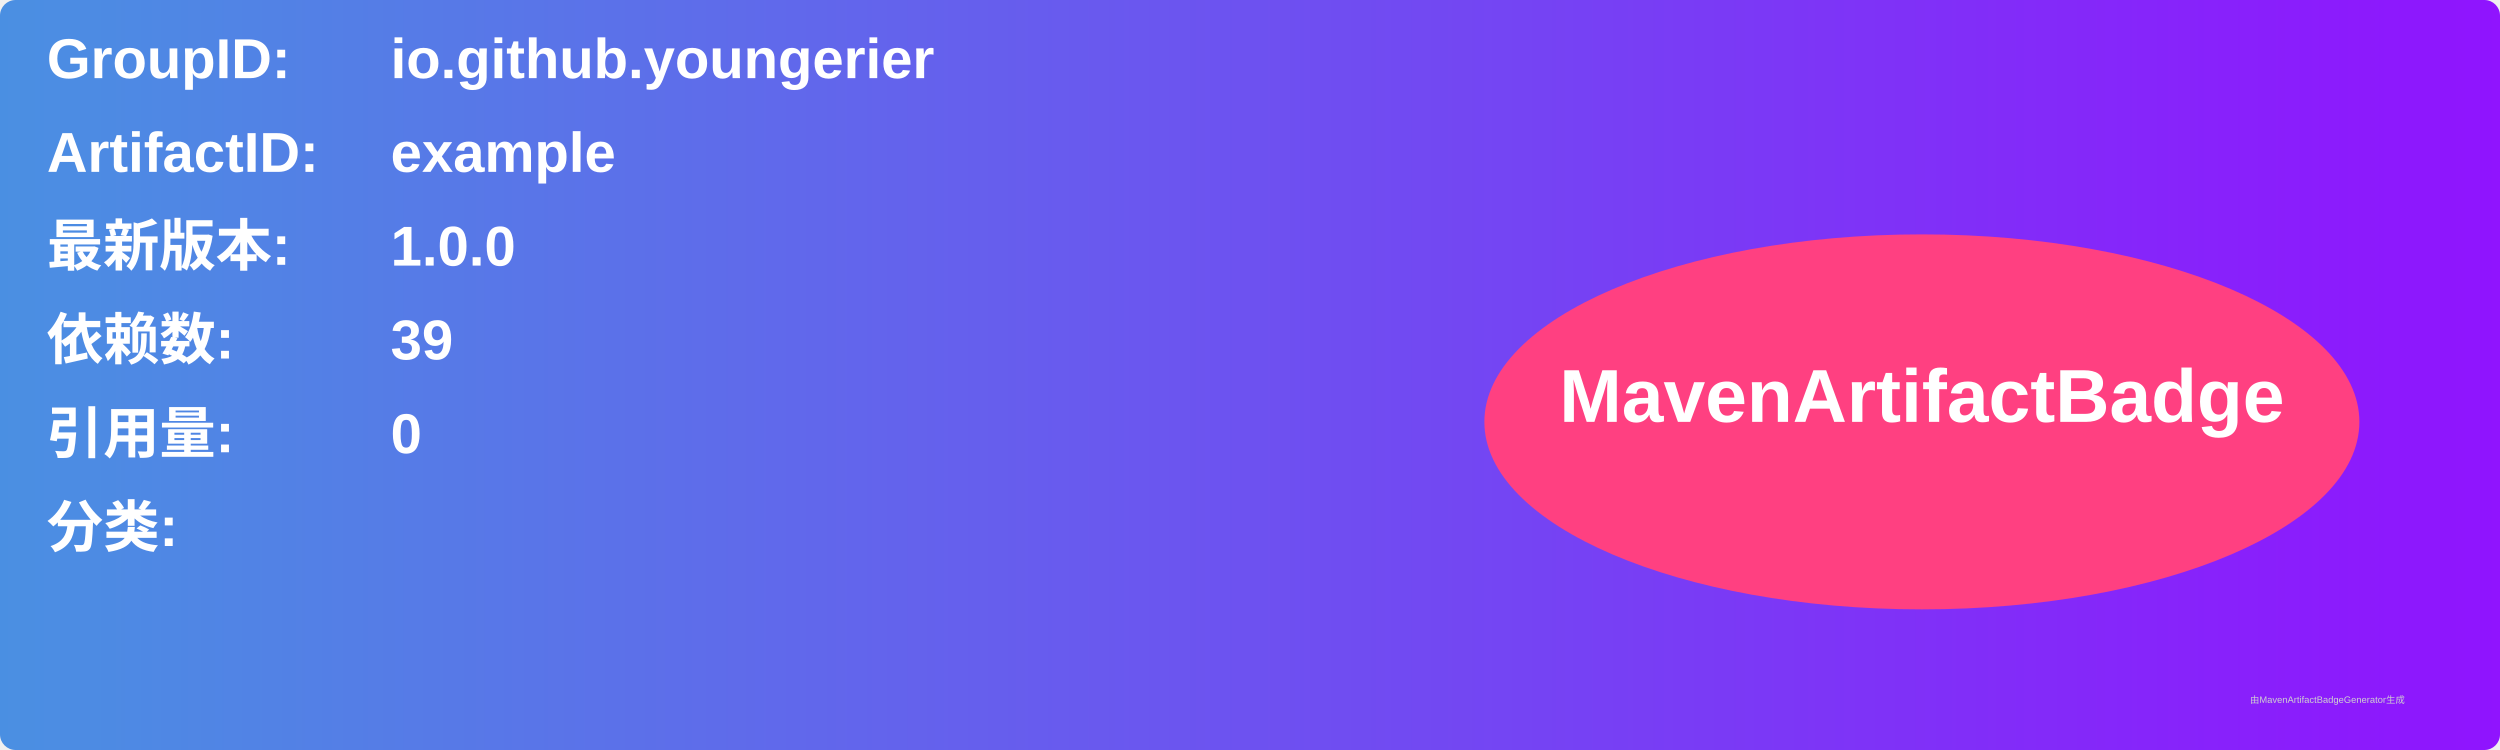
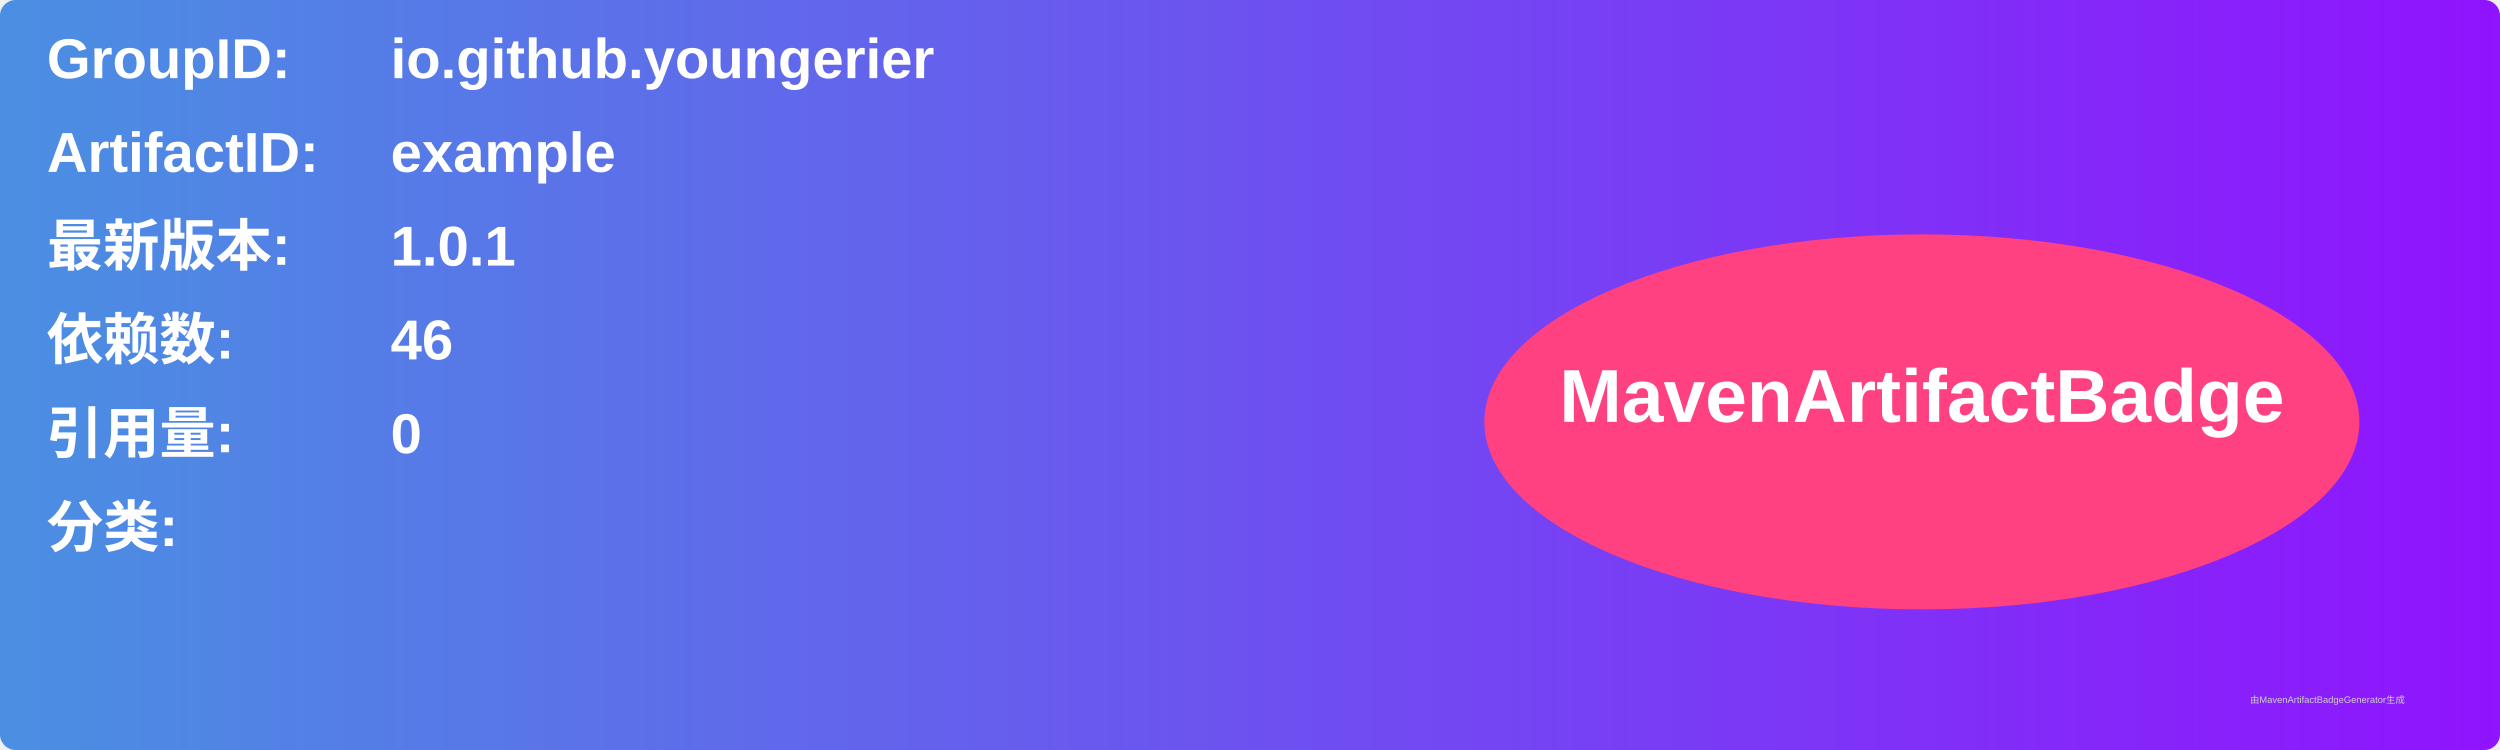
<svg xmlns="http://www.w3.org/2000/svg" width="800" height="240" viewBox="0 0 800 240">
  <linearGradient id="grad" x1="0%" y1="0%" x2="100%" y2="0%">
    <stop offset="0%" stop-color="#4a90e2" />
    <stop offset="100%" stop-color="#9013fe" />
  </linearGradient>
  <rect width="100%" height="100%" rx="5" ry="5" fill="url(#grad)" />
  <g transform="translate(15, 15)">
    <text x="0" y="10" font-family="Arial" font-size="18" fill="white" font-weight="bold" width="260">GroupID:</text>
    <text x="110" y="10" font-family="Arial" font-size="18" fill="white" font-weight="bold" width="460">io.github.youngerier</text>
    <text x="0" y="40" font-family="Arial" font-size="18" fill="white" font-weight="bold" width="260">ArtifactID:</text>
    <text x="110" y="40" font-family="Arial" font-size="18" fill="white" font-weight="bold" width="460">example</text>
    <text x="0" y="70" font-family="Arial" font-size="18" fill="white" font-weight="bold">最新版本:</text>
    <text x="110" y="70" font-family="Arial" font-size="18" fill="white" font-weight="bold">
-       <tspan font-weight="bold">1.0.0</tspan>
+       <tspan font-weight="bold">1.0.1</tspan>
    </text>
    <text x="0" y="100" font-family="Arial" font-size="18" fill="white" font-weight="bold">依赖数: </text>
    <text x="110" y="100" font-family="Arial" font-size="18" fill="white">
-       <tspan font-weight="bold">39</tspan>
+       <tspan font-weight="bold">46</tspan>
    </text>
    <text x="0" y="130" font-family="Arial" font-size="18" fill="white" font-weight="bold">引用量: </text>
    <text x="110" y="130" font-family="Arial" font-size="18" fill="white">
      <tspan font-weight="bold">0</tspan>
    </text>
    <text x="0" y="160" font-family="Arial" font-size="18" fill="white" font-weight="bold">分类:</text>
    <text x="10" y="190" font-family="Arial" font-size="10" fill="white">
      <tspan font-weight="bold" />
    </text>
    <ellipse cx="600" cy="120" rx="140" ry="60" fill="#ff4081" />
    <text x="600" y="120" text-anchor="middle" font-family="Arial" font-size="24" fill="white" font-weight="bold">MavenArtifactBadge</text>
  </g>
  <text x="720" y="225" font-family="Arial" font-size="3" fill="#d0d0d0">由MavenArtifactBadgeGenerator生成</text>
</svg>
